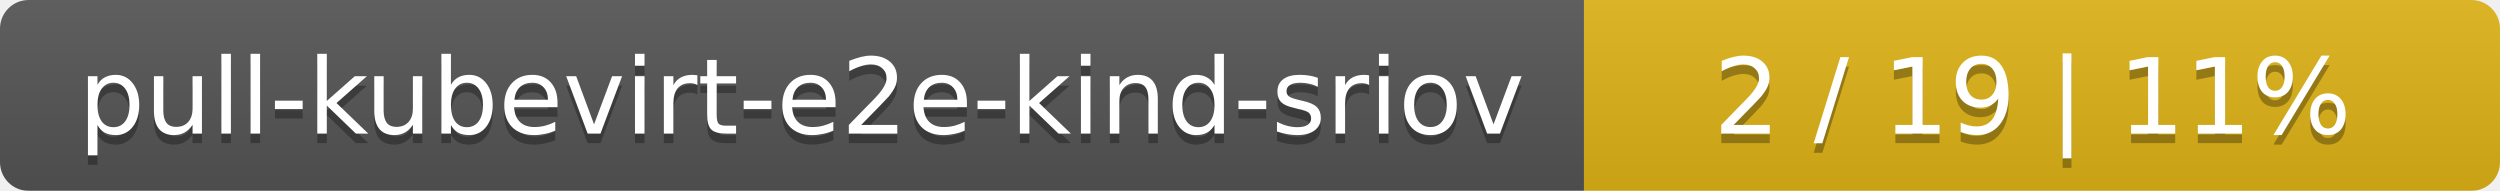
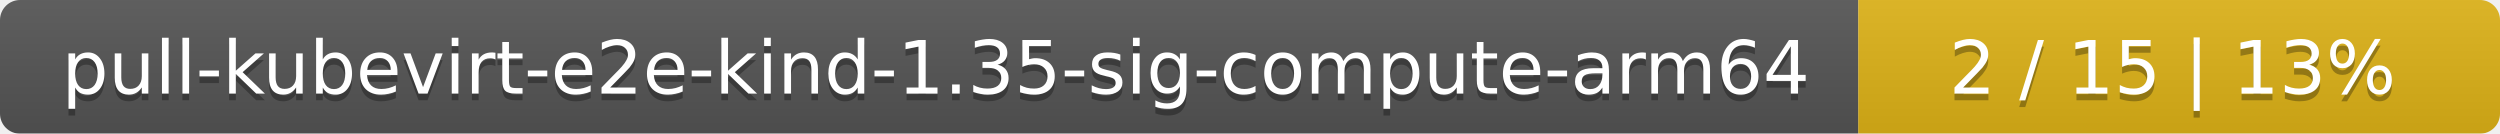
- <svg xmlns="http://www.w3.org/2000/svg" width="262" height="20">
+ <svg xmlns="http://www.w3.org/2000/svg" width="374" height="20">
  <linearGradient id="smooth" x2="0" y2="100%">
    <stop offset="0" stop-color="#bbb" stop-opacity=".1" />
    <stop offset="1" stop-opacity=".1" />
  </linearGradient>
  <mask id="round">
-     <rect width="262" height="20" rx="3" fill="#fff" />
+     <rect width="374" height="20" rx="3" fill="#fff" />
  </mask>
  <g mask="url(#round)">
-     <rect width="166" height="20" fill="#555" />
-     <rect x="166" width="96" height="20" fill="#dfb317" />
-     <rect width="262" height="20" fill="url(#smooth)" />
+     <rect width="278" height="20" fill="#555" />
+     <rect x="278" width="96" height="20" fill="#dfb317" />
+     <rect width="374" height="20" fill="url(#smooth)" />
  </g>
  <g fill="#fff" text-anchor="middle" font-family="DejaVu Sans,Verdana,Geneva,sans-serif" font-size="11">
-     <text x="84" y="15" fill="#010101" fill-opacity=".3">pull-kubevirt-e2e-kind-sriov</text>
-     <text x="84" y="14">pull-kubevirt-e2e-kind-sriov</text>
-     <text x="213" y="15" fill="#010101" fill-opacity=".3">2 / 19    |    11%</text>
-     <text x="213" y="14">2 / 19    |    11%</text>
+     <text x="140" y="15" fill="#010101" fill-opacity=".3">pull-kubevirt-e2e-kind-1.35-sig-compute-arm64</text>
+     <text x="140" y="14">pull-kubevirt-e2e-kind-1.35-sig-compute-arm64</text>
+     <text x="325" y="15" fill="#010101" fill-opacity=".3">2 / 15    |    13%</text>
+     <text x="325" y="14">2 / 15    |    13%</text>
  </g>
</svg>
